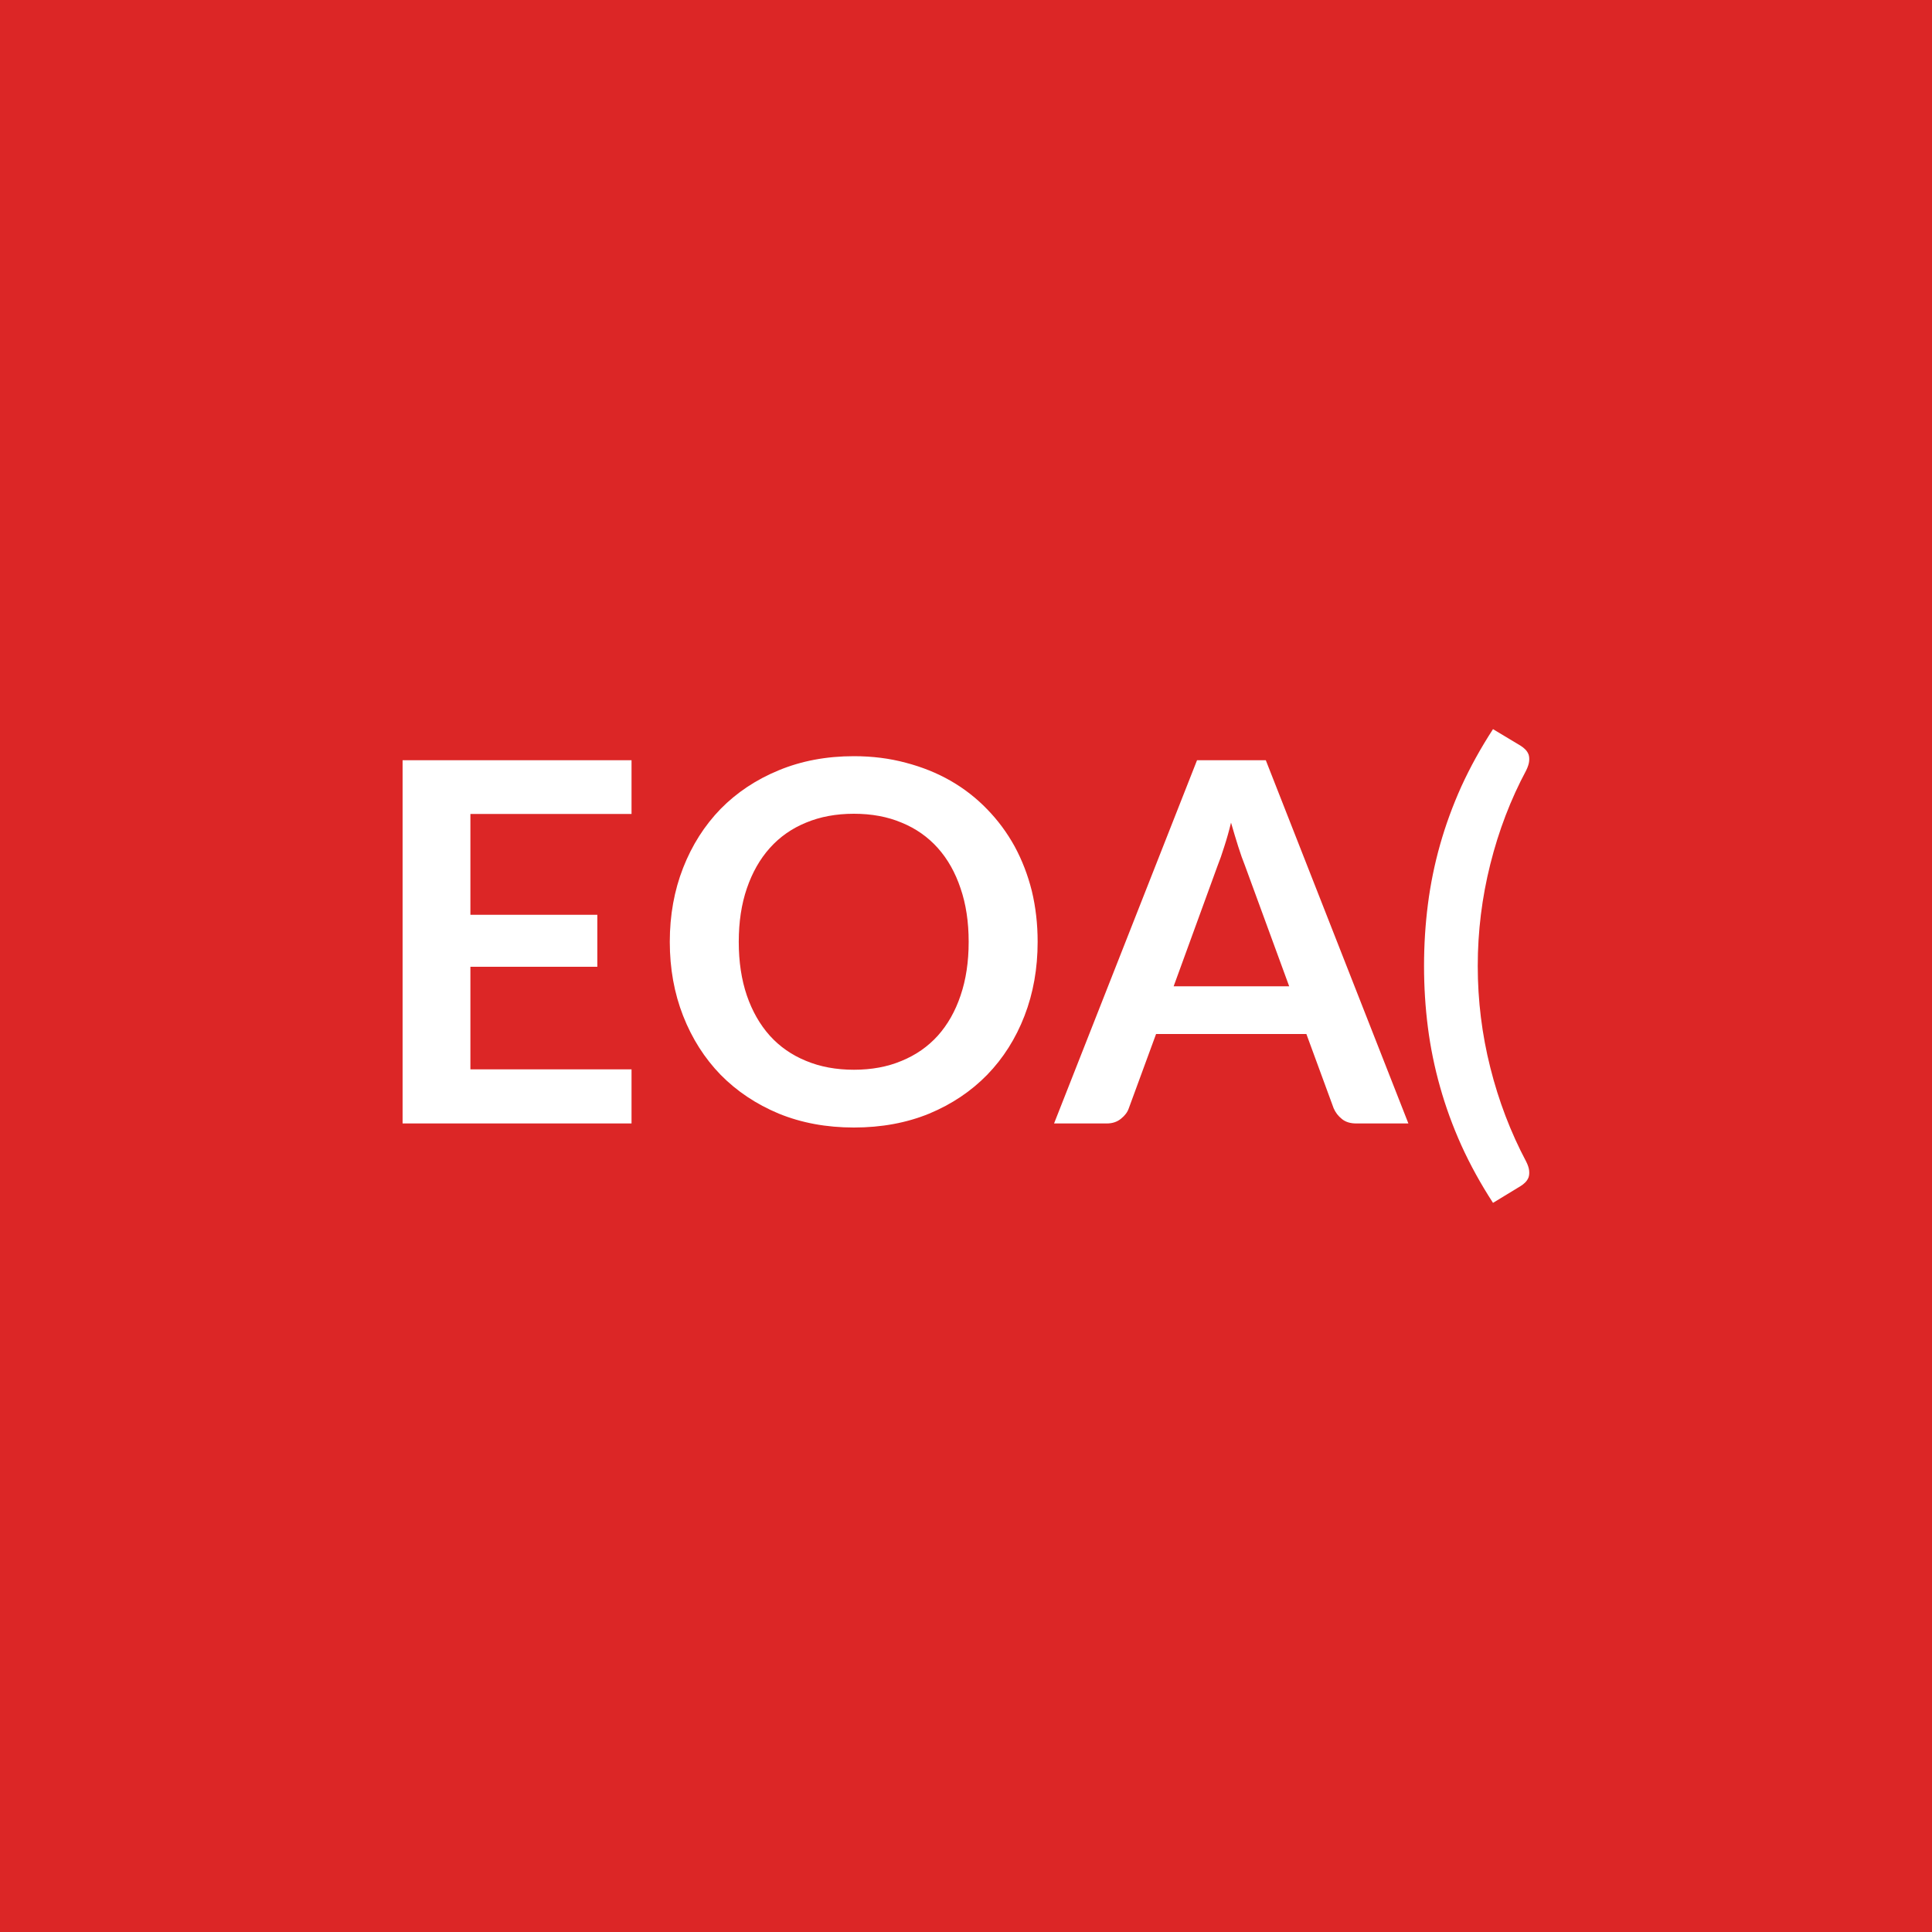
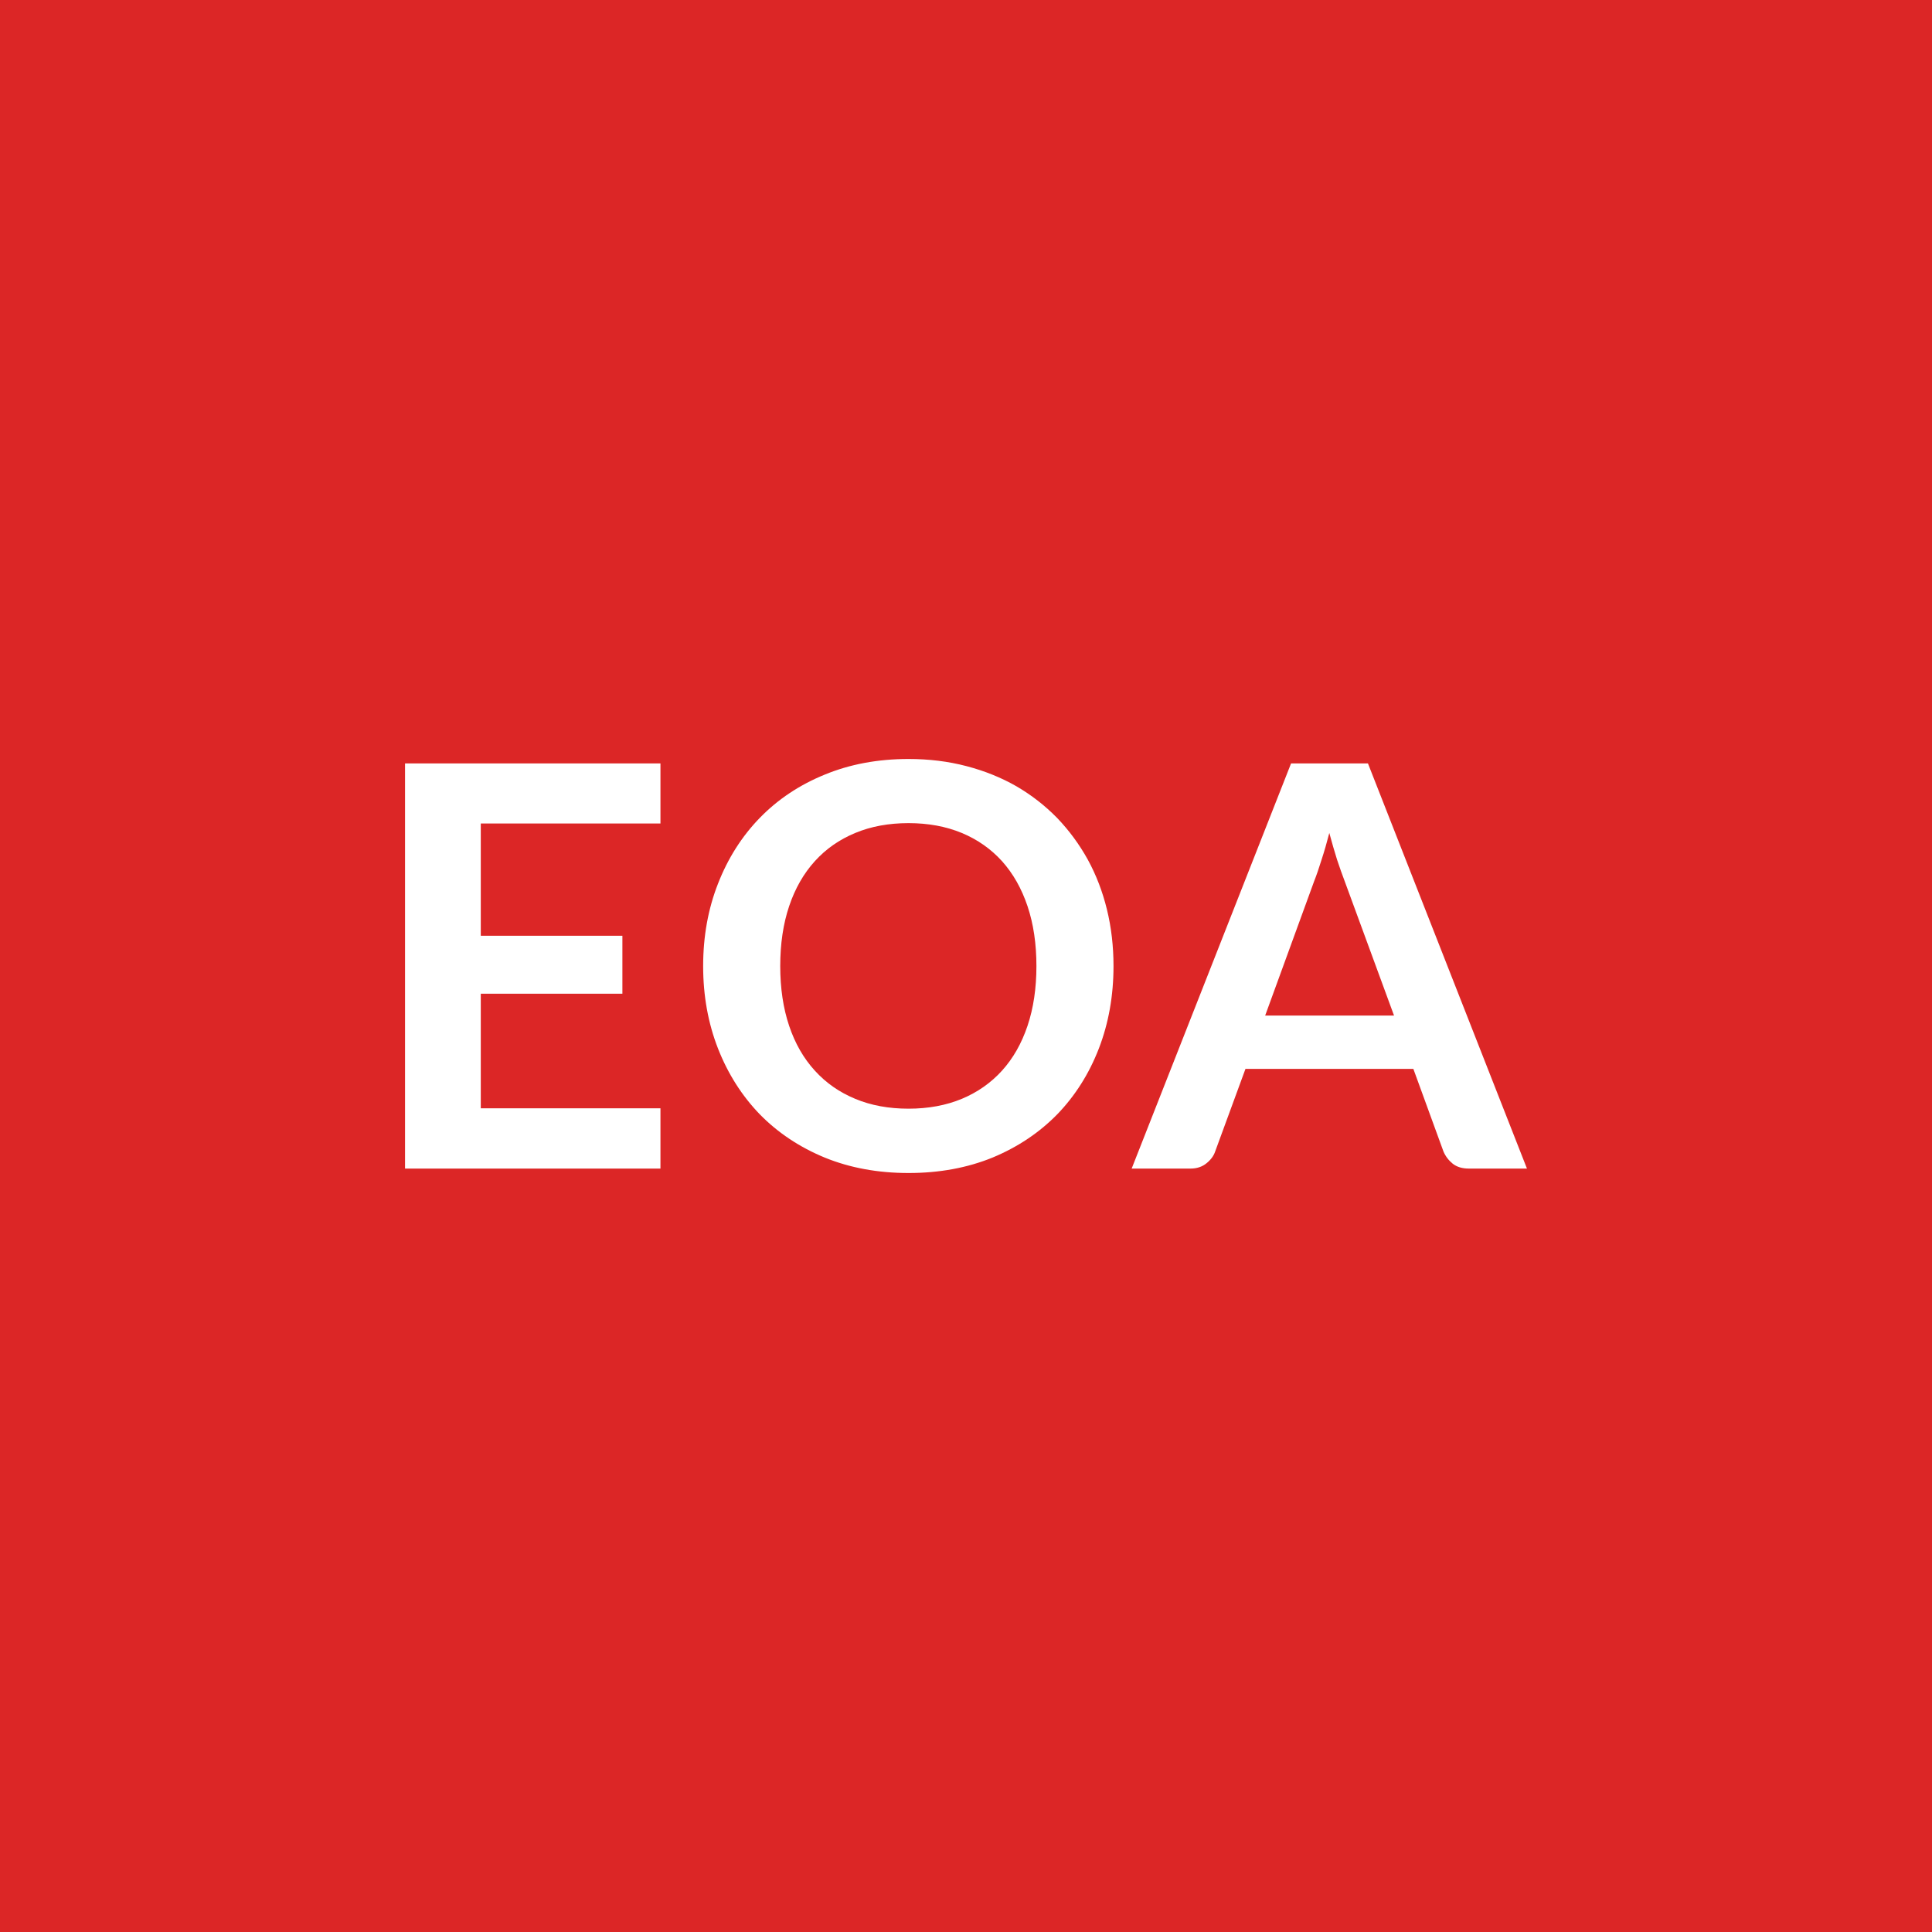
<svg xmlns="http://www.w3.org/2000/svg" width="100" height="100" viewBox="0 0 100 100">
  <rect width="100%" height="100%" fill="#dc2626" />
-   <path fill="#ffffff" d="M32.688 42.13h-8.34v5.22h6.57v2.69h-6.57v5.31h8.34v2.8h-11.85v-18.8h11.85zm21.02 6.62q0 2.07-.68 3.83t-1.93 3.05q-1.25 1.28-3 2.01-1.76.72-3.9.72-2.13 0-3.89-.72-1.75-.73-3.01-2.01-1.25-1.29-1.94-3.05t-.69-3.83.69-3.83 1.94-3.05q1.26-1.28 3.01-2 1.76-.73 3.89-.73 1.43 0 2.69.34 1.26.33 2.31.93 1.06.61 1.89 1.47.84.86 1.43 1.93.58 1.07.89 2.31.3 1.25.3 2.63m-3.57 0q0-1.55-.42-2.77-.41-1.23-1.18-2.09t-1.87-1.31q-1.09-.46-2.47-.46t-2.48.46q-1.1.45-1.87 1.31t-1.19 2.09q-.42 1.22-.42 2.77t.42 2.78q.42 1.22 1.19 2.08.77.85 1.87 1.3 1.1.46 2.48.46t2.47-.46q1.1-.45 1.87-1.3.77-.86 1.18-2.08.42-1.23.42-2.78m10.61 2.3h5.98l-2.29-6.25q-.17-.42-.35-.99t-.37-1.23q-.16.66-.35 1.24-.18.58-.35 1zm4.77-11.7 7.38 18.8h-2.7q-.46 0-.74-.23-.29-.23-.43-.56l-1.41-3.84h-7.78l-1.41 3.84q-.1.3-.4.54-.3.25-.74.25h-2.73l7.4-18.8zM76.488 50q0 2.68.65 5.26.65 2.59 1.86 4.87.13.26.15.46t-.03.35q-.06.15-.17.26t-.24.19l-1.43.87q-.96-1.48-1.64-2.98-.67-1.49-1.1-3.02-.43-1.52-.63-3.08t-.2-3.18q0-1.63.2-3.19.2-1.57.63-3.09t1.1-3.01q.68-1.49 1.64-2.97l1.43.86q.13.08.24.19t.17.26q.05.15.03.35t-.15.47q-1.21 2.26-1.86 4.86-.65 2.59-.65 5.27" />
+   <path fill="#ffffff" d="M34.185 42.625h-9.3v5.81h7.33v3h-7.33v5.93h9.3v3.12h-13.22v-20.97h13.22zm23.45 7.38q0 2.3-.76 4.27-.76 1.96-2.15 3.4-1.4 1.43-3.35 2.24-1.96.8-4.35.8-2.38 0-4.34-.8-1.96-.81-3.36-2.24-1.39-1.44-2.16-3.4-.77-1.97-.77-4.27 0-2.31.77-4.27.77-1.97 2.16-3.4 1.4-1.44 3.36-2.24 1.96-.81 4.34-.81 1.59 0 3 .37t2.58 1.04q1.17.68 2.11 1.64.93.97 1.59 2.16.65 1.19.99 2.58t.34 2.93m-3.99 0q0-1.73-.46-3.1t-1.32-2.33q-.86-.95-2.08-1.46-1.23-.51-2.76-.51-1.54 0-2.76.51-1.23.51-2.09 1.46-.87.96-1.33 2.33t-.46 3.1q0 1.72.46 3.09t1.33 2.32q.86.95 2.09 1.46 1.22.51 2.76.51 1.53 0 2.76-.51 1.22-.51 2.08-1.46t1.32-2.32.46-3.09m11.84 2.56h6.67l-2.56-6.97q-.18-.47-.39-1.1-.2-.64-.4-1.38-.19.74-.4 1.38-.2.65-.39 1.13zm5.32-13.05 8.23 20.97h-3.01q-.51 0-.83-.25-.32-.26-.48-.63l-1.56-4.28h-8.69l-1.57 4.28q-.11.33-.44.6-.34.28-.83.28h-3.05l8.25-20.97z" />
</svg>
